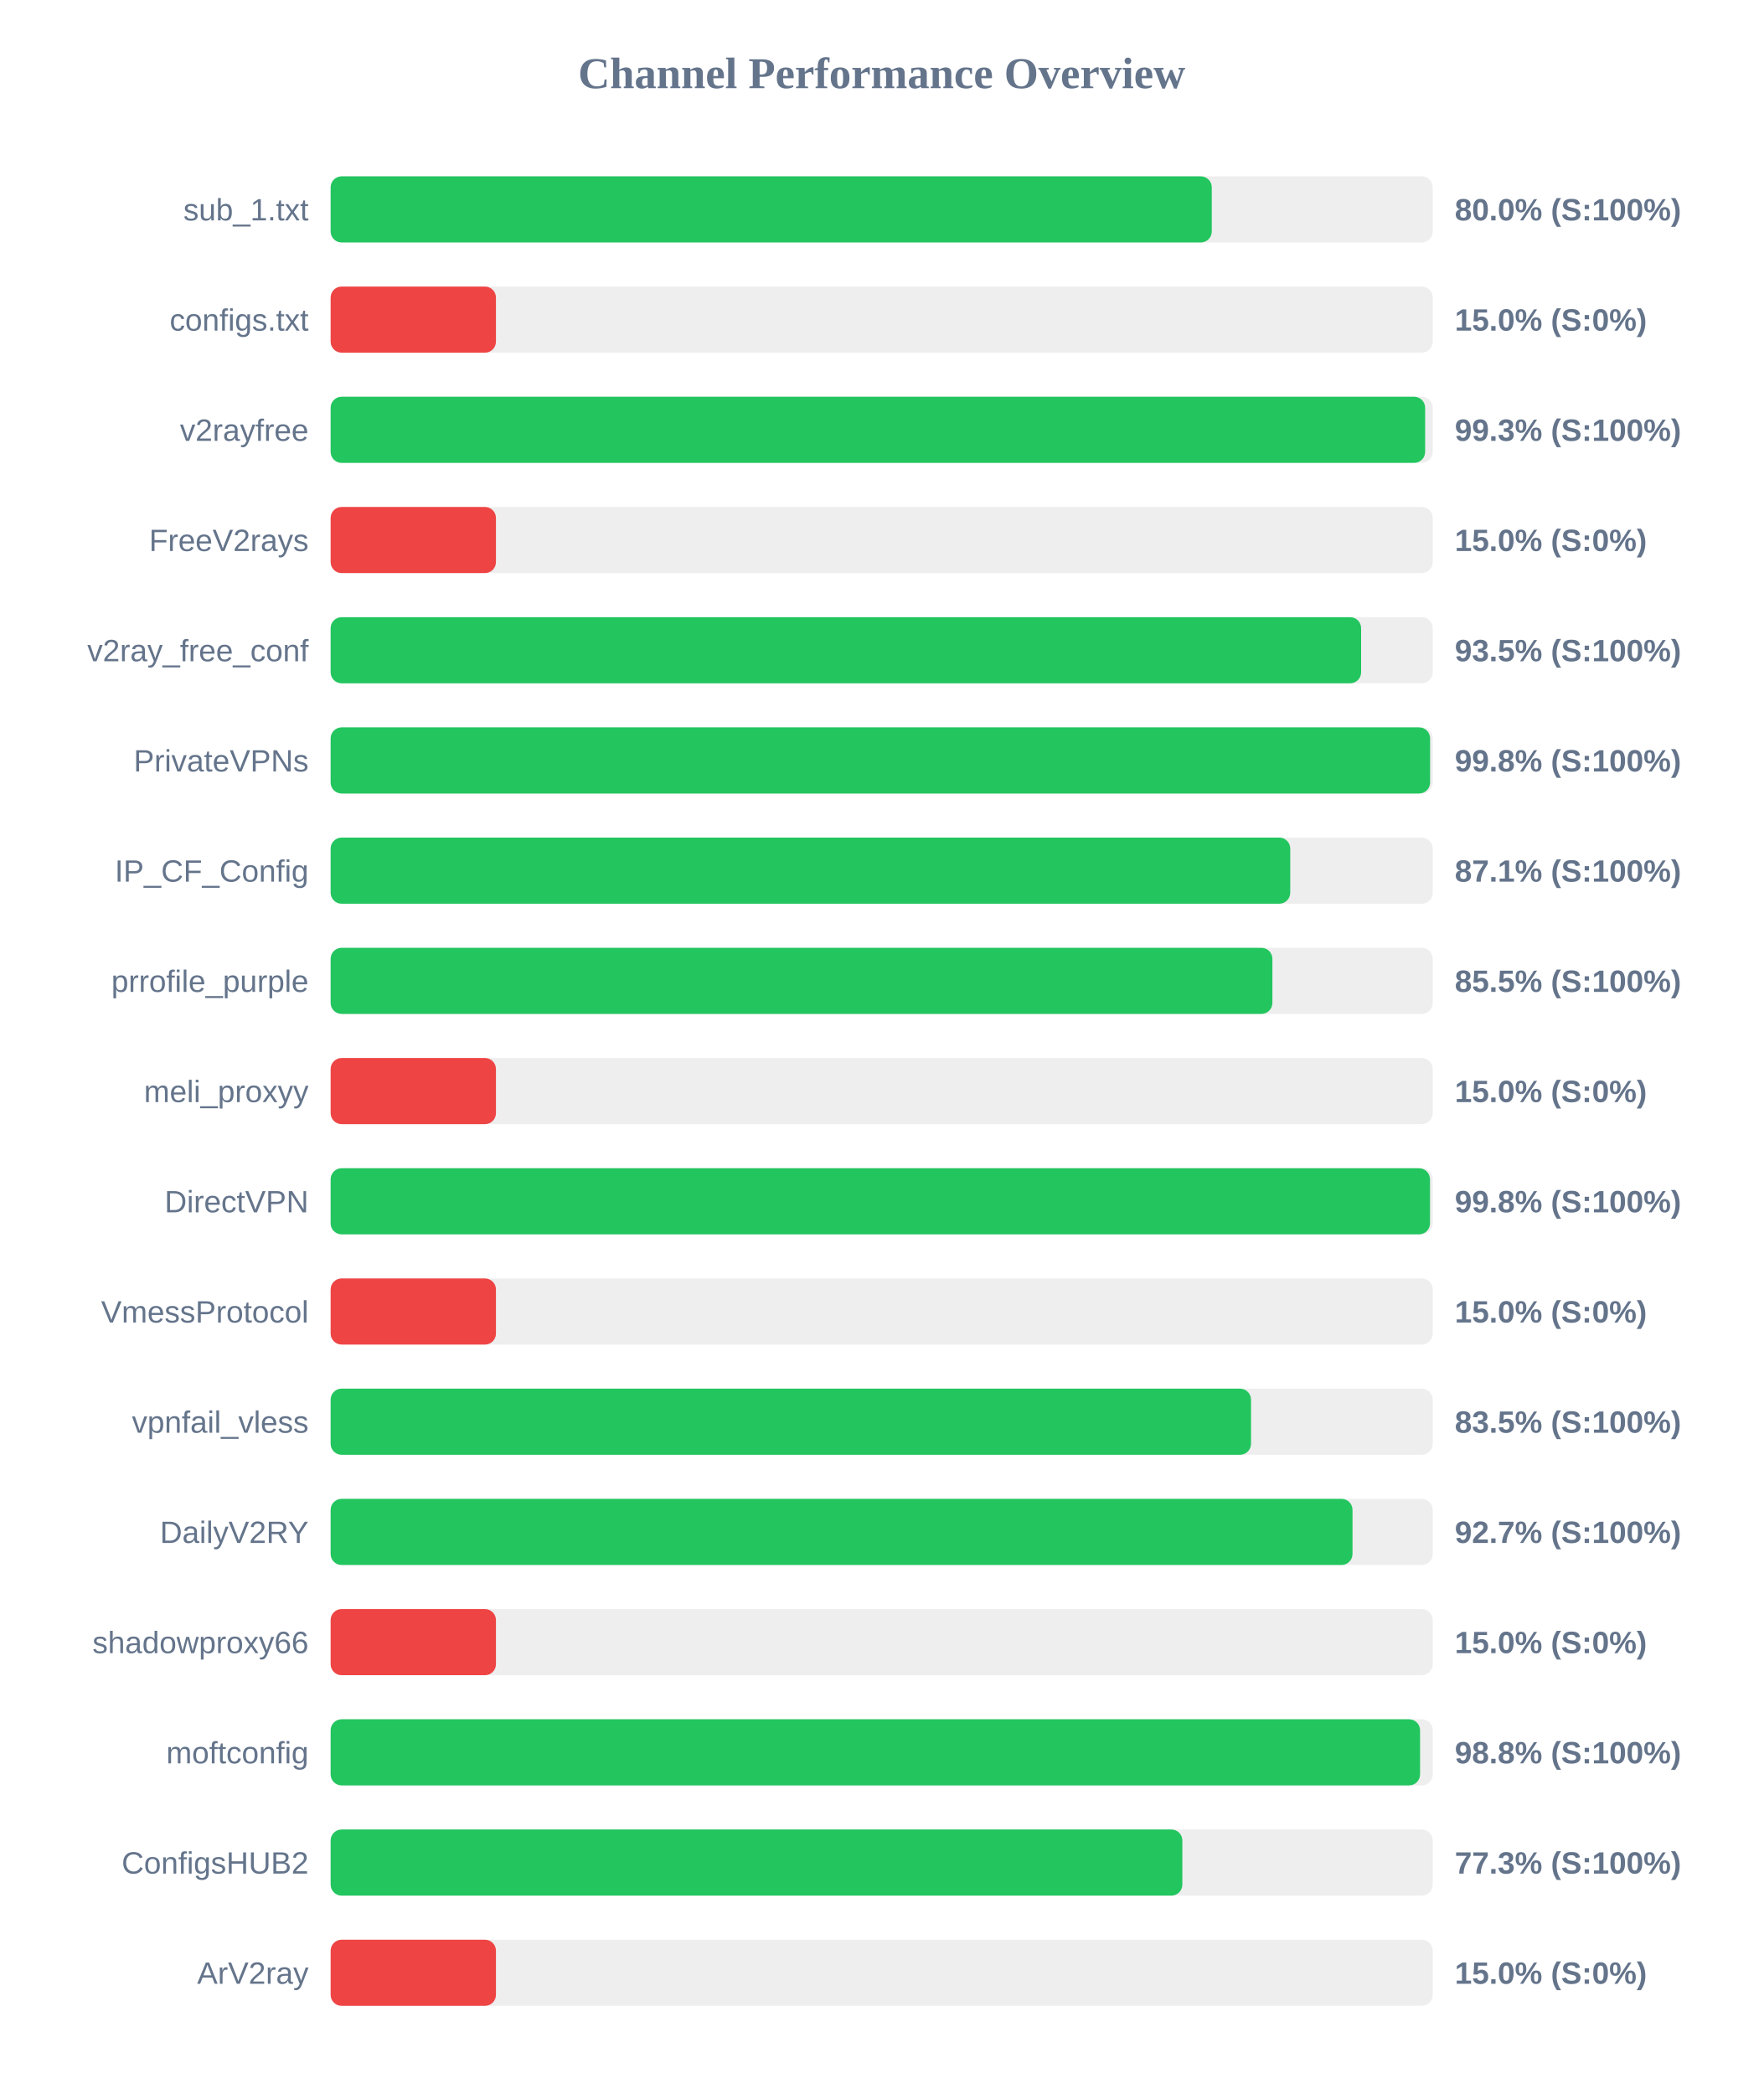
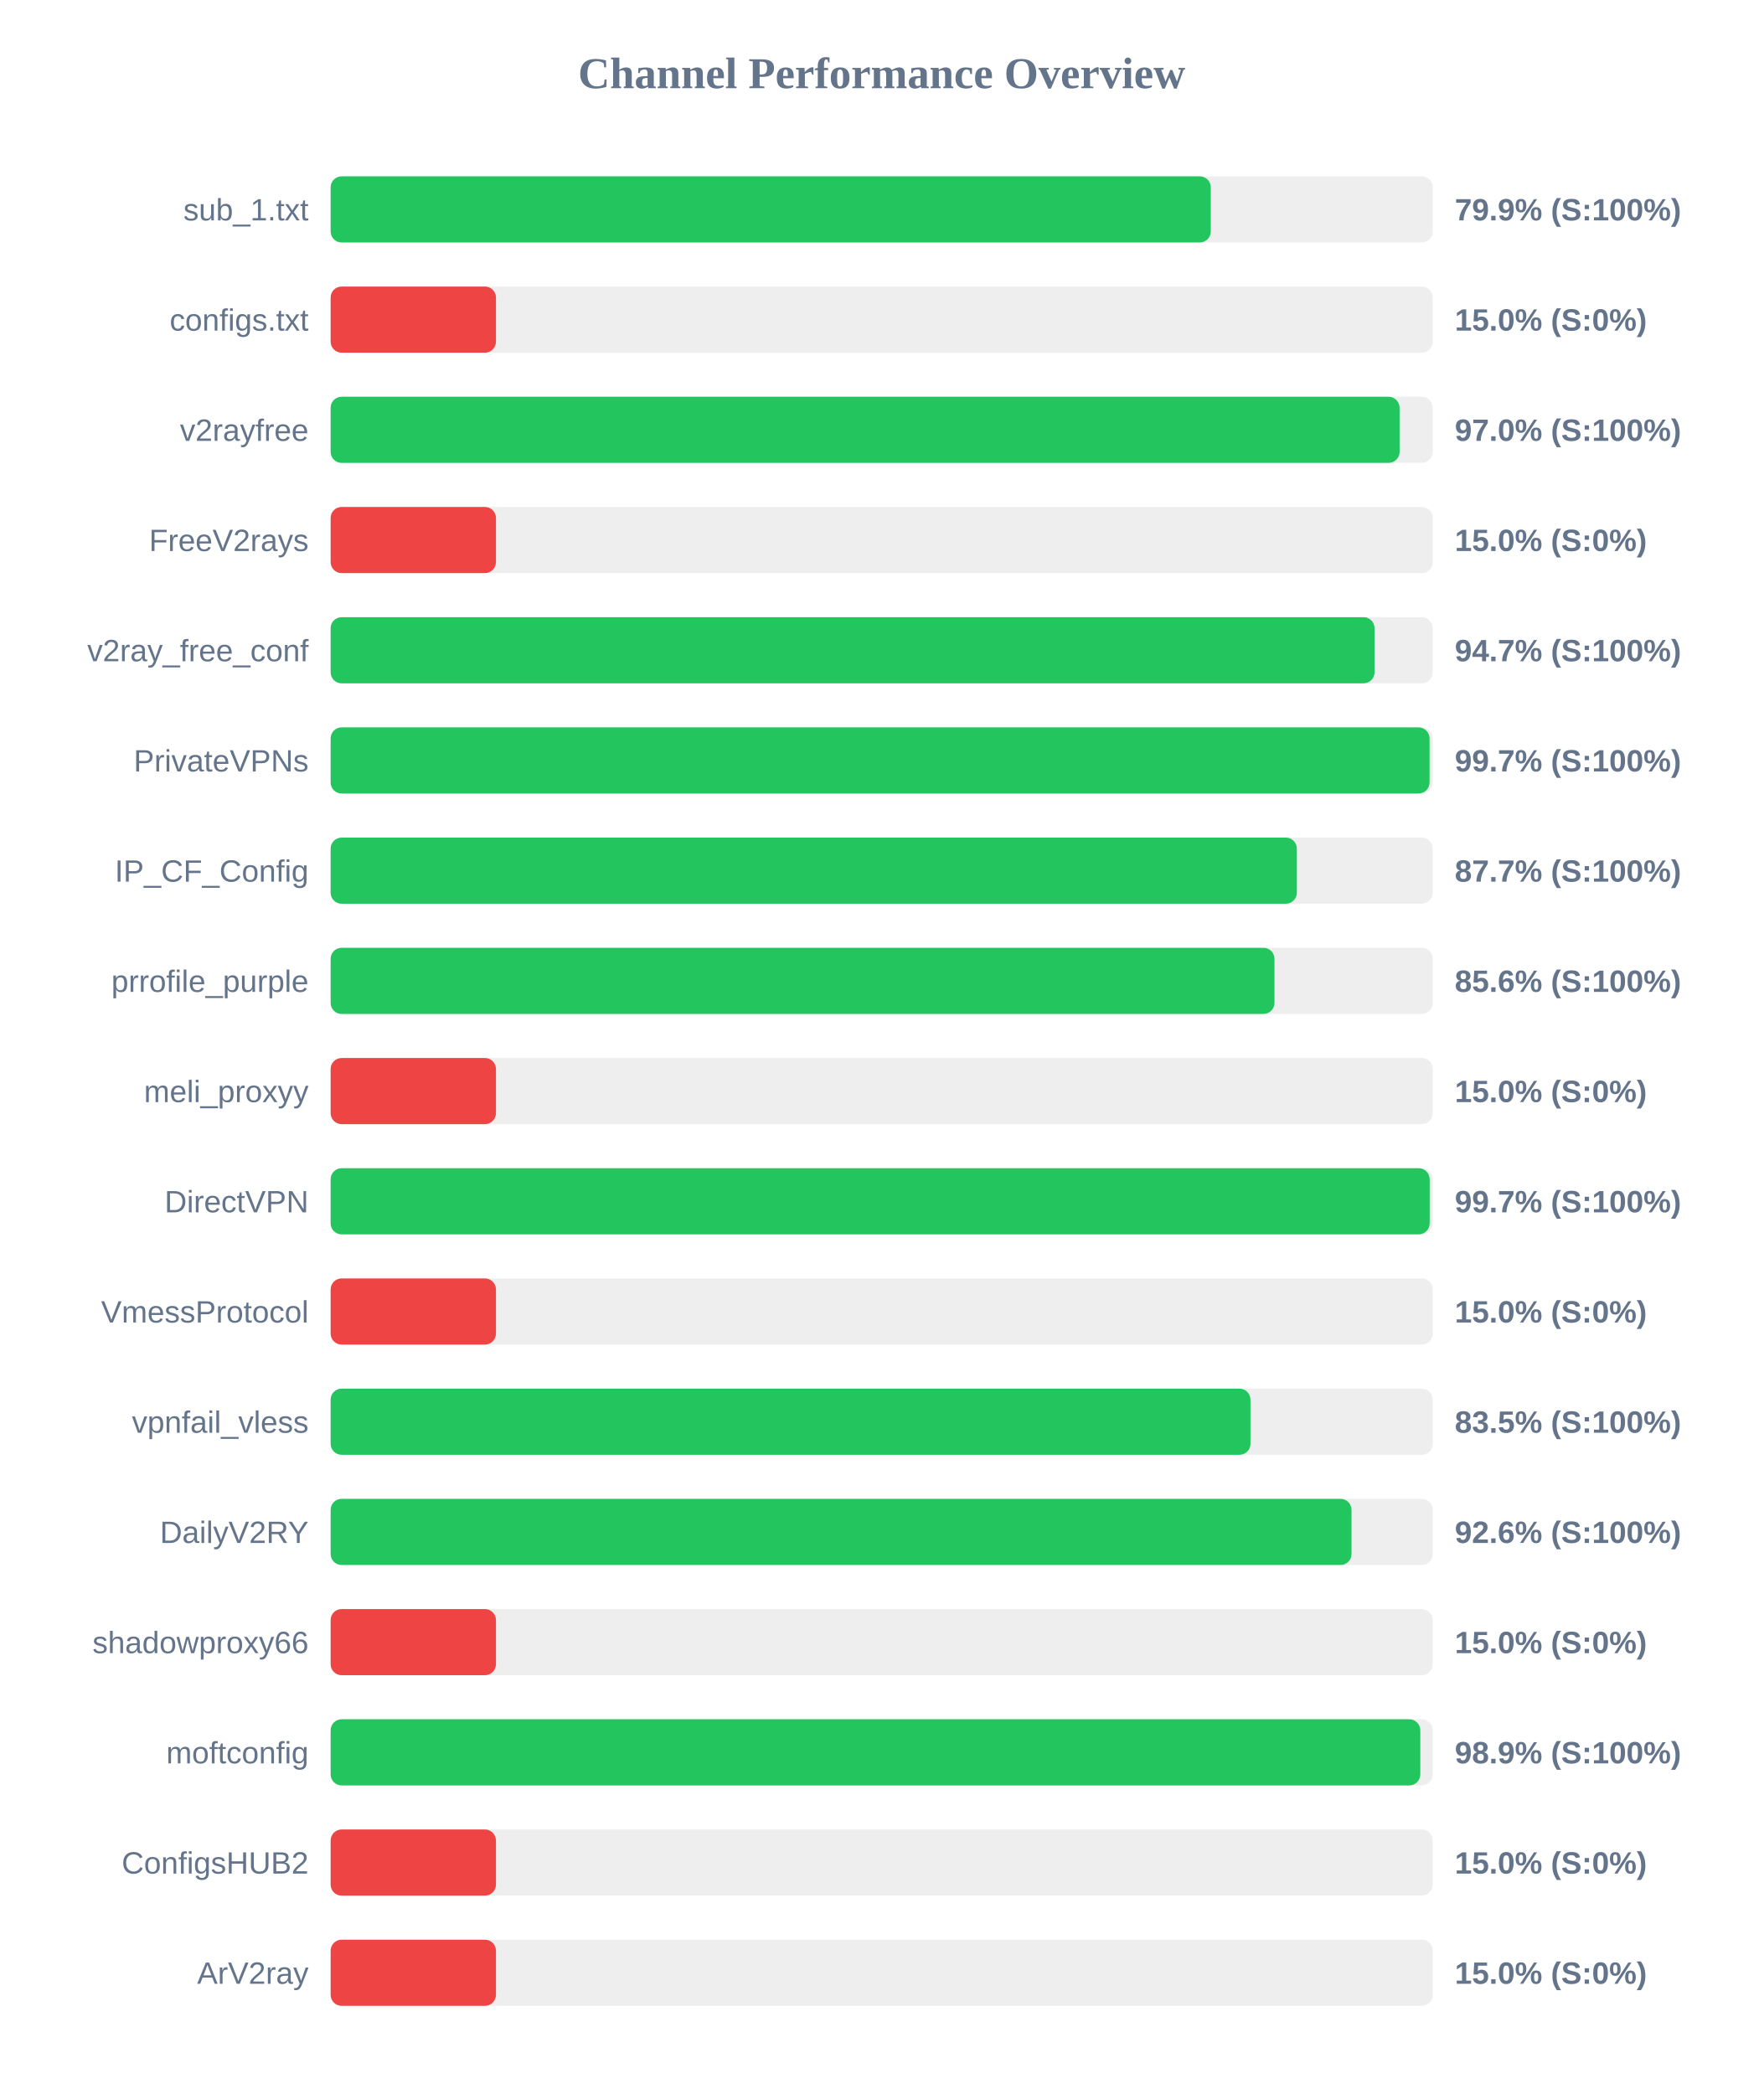
<svg xmlns="http://www.w3.org/2000/svg" width="800" height="950" version="1.1">
  <style>
        .row { font: 14px Arial; fill: #64748b; }
        .score { font: bold 14px Arial; fill: #64748b; }
    </style>
  <text x="400" y="40" text-anchor="middle" font-size="20px" font-weight="bold" fill="#64748b">Channel Performance Overview</text>
  <rect x="150" y="80" width="500" height="30" fill="#eee" rx="5" />
-   <rect x="150" y="80" width="399.75" height="30" fill="#22c55e" rx="5" />
+   <rect x="150" y="80" width="399.3" height="30" fill="#22c55e" rx="5" />
  <text x="140" y="100" text-anchor="end" class="row">sub_1.txt</text>
-   <text x="660" y="100" text-anchor="start" class="score">80.0% (S:100%)</text>
+   <text x="660" y="100" text-anchor="start" class="score">79.9% (S:100%)</text>
  <rect x="150" y="130" width="500" height="30" fill="#eee" rx="5" />
  <rect x="150" y="130" width="75.0" height="30" fill="#ef4444" rx="5" />
  <text x="140" y="150" text-anchor="end" class="row">configs.txt</text>
  <text x="660" y="150" text-anchor="start" class="score">15.0% (S:0%)</text>
  <rect x="150" y="180" width="500" height="30" fill="#eee" rx="5" />
-   <rect x="150" y="180" width="496.55" height="30" fill="#22c55e" rx="5" />
+   <rect x="150" y="180" width="484.95" height="30" fill="#22c55e" rx="5" />
  <text x="140" y="200" text-anchor="end" class="row">v2rayfree</text>
-   <text x="660" y="200" text-anchor="start" class="score">99.3% (S:100%)</text>
+   <text x="660" y="200" text-anchor="start" class="score">97.0% (S:100%)</text>
  <rect x="150" y="230" width="500" height="30" fill="#eee" rx="5" />
  <rect x="150" y="230" width="75.0" height="30" fill="#ef4444" rx="5" />
  <text x="140" y="250" text-anchor="end" class="row">FreeV2rays</text>
  <text x="660" y="250" text-anchor="start" class="score">15.0% (S:0%)</text>
  <rect x="150" y="280" width="500" height="30" fill="#eee" rx="5" />
-   <rect x="150" y="280" width="467.5" height="30" fill="#22c55e" rx="5" />
+   <rect x="150" y="280" width="473.6" height="30" fill="#22c55e" rx="5" />
  <text x="140" y="300" text-anchor="end" class="row">v2ray_free_conf</text>
-   <text x="660" y="300" text-anchor="start" class="score">93.5% (S:100%)</text>
+   <text x="660" y="300" text-anchor="start" class="score">94.7% (S:100%)</text>
  <rect x="150" y="330" width="500" height="30" fill="#eee" rx="5" />
-   <rect x="150" y="330" width="498.8" height="30" fill="#22c55e" rx="5" />
+   <rect x="150" y="330" width="498.55" height="30" fill="#22c55e" rx="5" />
  <text x="140" y="350" text-anchor="end" class="row">PrivateVPNs</text>
-   <text x="660" y="350" text-anchor="start" class="score">99.8% (S:100%)</text>
+   <text x="660" y="350" text-anchor="start" class="score">99.7% (S:100%)</text>
  <rect x="150" y="380" width="500" height="30" fill="#eee" rx="5" />
-   <rect x="150" y="380" width="435.35" height="30" fill="#22c55e" rx="5" />
+   <rect x="150" y="380" width="438.35" height="30" fill="#22c55e" rx="5" />
  <text x="140" y="400" text-anchor="end" class="row">IP_CF_Config</text>
-   <text x="660" y="400" text-anchor="start" class="score">87.1% (S:100%)</text>
+   <text x="660" y="400" text-anchor="start" class="score">87.7% (S:100%)</text>
  <rect x="150" y="430" width="500" height="30" fill="#eee" rx="5" />
-   <rect x="150" y="430" width="427.25" height="30" fill="#22c55e" rx="5" />
+   <rect x="150" y="430" width="428.2" height="30" fill="#22c55e" rx="5" />
  <text x="140" y="450" text-anchor="end" class="row">prrofile_purple</text>
-   <text x="660" y="450" text-anchor="start" class="score">85.5% (S:100%)</text>
+   <text x="660" y="450" text-anchor="start" class="score">85.6% (S:100%)</text>
  <rect x="150" y="480" width="500" height="30" fill="#eee" rx="5" />
  <rect x="150" y="480" width="75.0" height="30" fill="#ef4444" rx="5" />
  <text x="140" y="500" text-anchor="end" class="row">meli_proxyy</text>
  <text x="660" y="500" text-anchor="start" class="score">15.0% (S:0%)</text>
  <rect x="150" y="530" width="500" height="30" fill="#eee" rx="5" />
-   <rect x="150" y="530" width="498.75" height="30" fill="#22c55e" rx="5" />
+   <rect x="150" y="530" width="498.6" height="30" fill="#22c55e" rx="5" />
  <text x="140" y="550" text-anchor="end" class="row">DirectVPN</text>
-   <text x="660" y="550" text-anchor="start" class="score">99.8% (S:100%)</text>
+   <text x="660" y="550" text-anchor="start" class="score">99.7% (S:100%)</text>
  <rect x="150" y="580" width="500" height="30" fill="#eee" rx="5" />
  <rect x="150" y="580" width="75.0" height="30" fill="#ef4444" rx="5" />
  <text x="140" y="600" text-anchor="end" class="row">VmessProtocol</text>
  <text x="660" y="600" text-anchor="start" class="score">15.0% (S:0%)</text>
  <rect x="150" y="630" width="500" height="30" fill="#eee" rx="5" />
-   <rect x="150" y="630" width="417.55" height="30" fill="#22c55e" rx="5" />
+   <rect x="150" y="630" width="417.3" height="30" fill="#22c55e" rx="5" />
  <text x="140" y="650" text-anchor="end" class="row">vpnfail_vless</text>
  <text x="660" y="650" text-anchor="start" class="score">83.5% (S:100%)</text>
  <rect x="150" y="680" width="500" height="30" fill="#eee" rx="5" />
-   <rect x="150" y="680" width="463.6" height="30" fill="#22c55e" rx="5" />
+   <rect x="150" y="680" width="463.15" height="30" fill="#22c55e" rx="5" />
  <text x="140" y="700" text-anchor="end" class="row">DailyV2RY</text>
-   <text x="660" y="700" text-anchor="start" class="score">92.7% (S:100%)</text>
+   <text x="660" y="700" text-anchor="start" class="score">92.6% (S:100%)</text>
  <rect x="150" y="730" width="500" height="30" fill="#eee" rx="5" />
  <rect x="150" y="730" width="75.0" height="30" fill="#ef4444" rx="5" />
  <text x="140" y="750" text-anchor="end" class="row">shadowproxy66</text>
  <text x="660" y="750" text-anchor="start" class="score">15.0% (S:0%)</text>
  <rect x="150" y="780" width="500" height="30" fill="#eee" rx="5" />
-   <rect x="150" y="780" width="494.25" height="30" fill="#22c55e" rx="5" />
+   <rect x="150" y="780" width="494.35" height="30" fill="#22c55e" rx="5" />
  <text x="140" y="800" text-anchor="end" class="row">moftconfig</text>
-   <text x="660" y="800" text-anchor="start" class="score">98.8% (S:100%)</text>
+   <text x="660" y="800" text-anchor="start" class="score">98.9% (S:100%)</text>
  <rect x="150" y="830" width="500" height="30" fill="#eee" rx="5" />
-   <rect x="150" y="830" width="386.4" height="30" fill="#22c55e" rx="5" />
+   <rect x="150" y="830" width="75.0" height="30" fill="#ef4444" rx="5" />
  <text x="140" y="850" text-anchor="end" class="row">ConfigsHUB2</text>
-   <text x="660" y="850" text-anchor="start" class="score">77.3% (S:100%)</text>
+   <text x="660" y="850" text-anchor="start" class="score">15.0% (S:0%)</text>
  <rect x="150" y="880" width="500" height="30" fill="#eee" rx="5" />
  <rect x="150" y="880" width="75.0" height="30" fill="#ef4444" rx="5" />
  <text x="140" y="900" text-anchor="end" class="row">ArV2ray</text>
  <text x="660" y="900" text-anchor="start" class="score">15.0% (S:0%)</text>
</svg>
